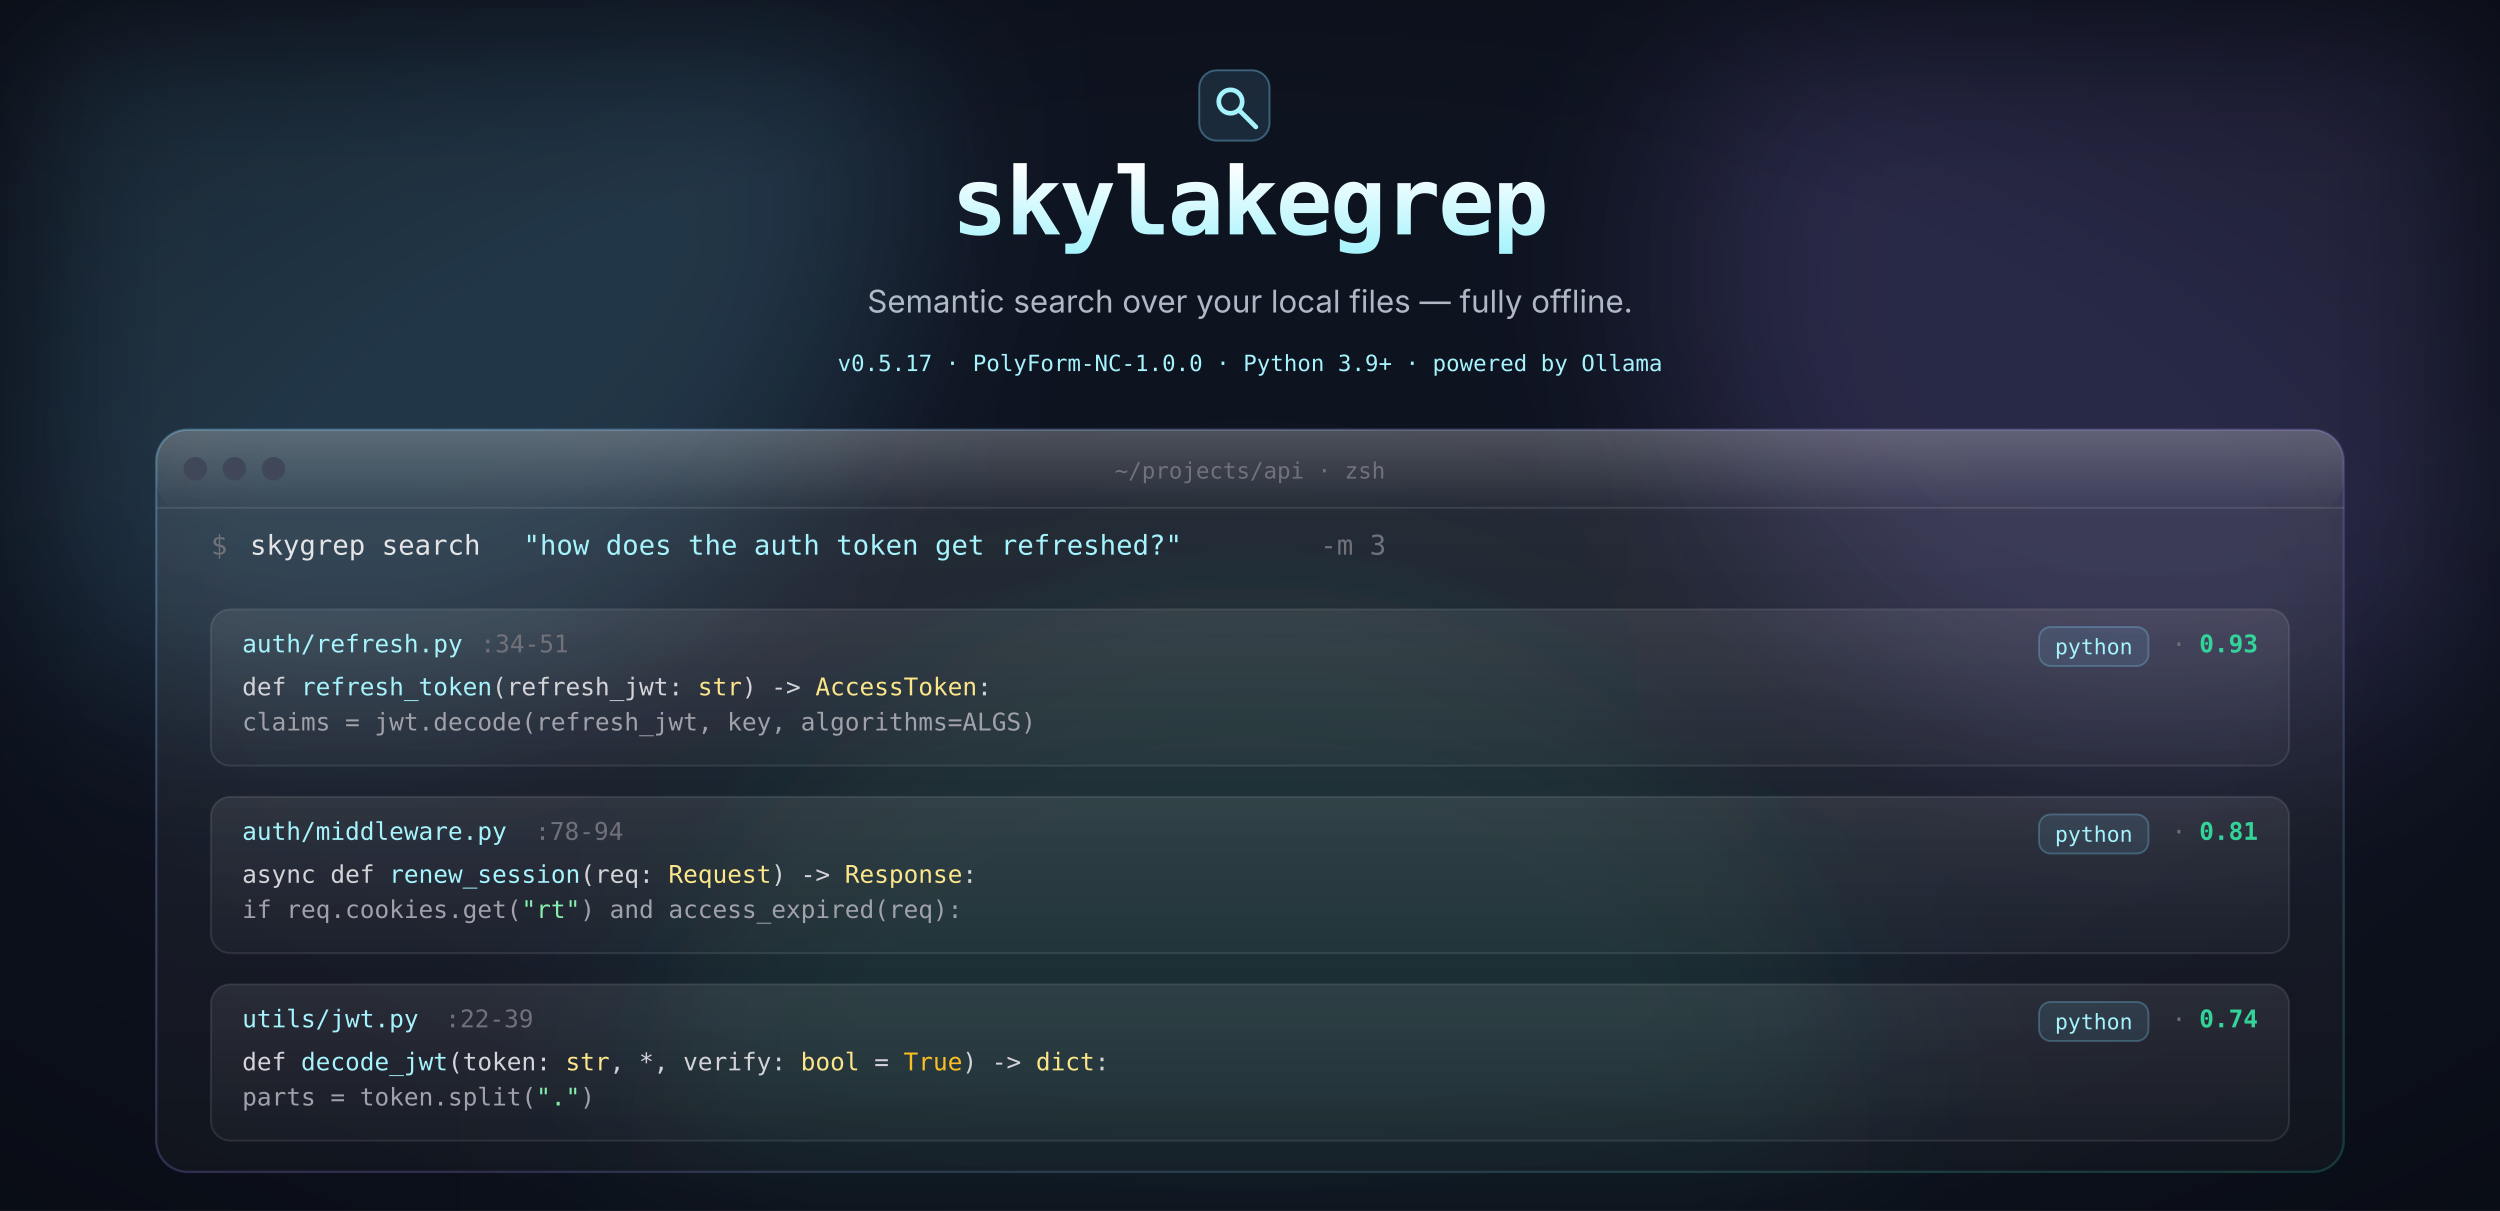
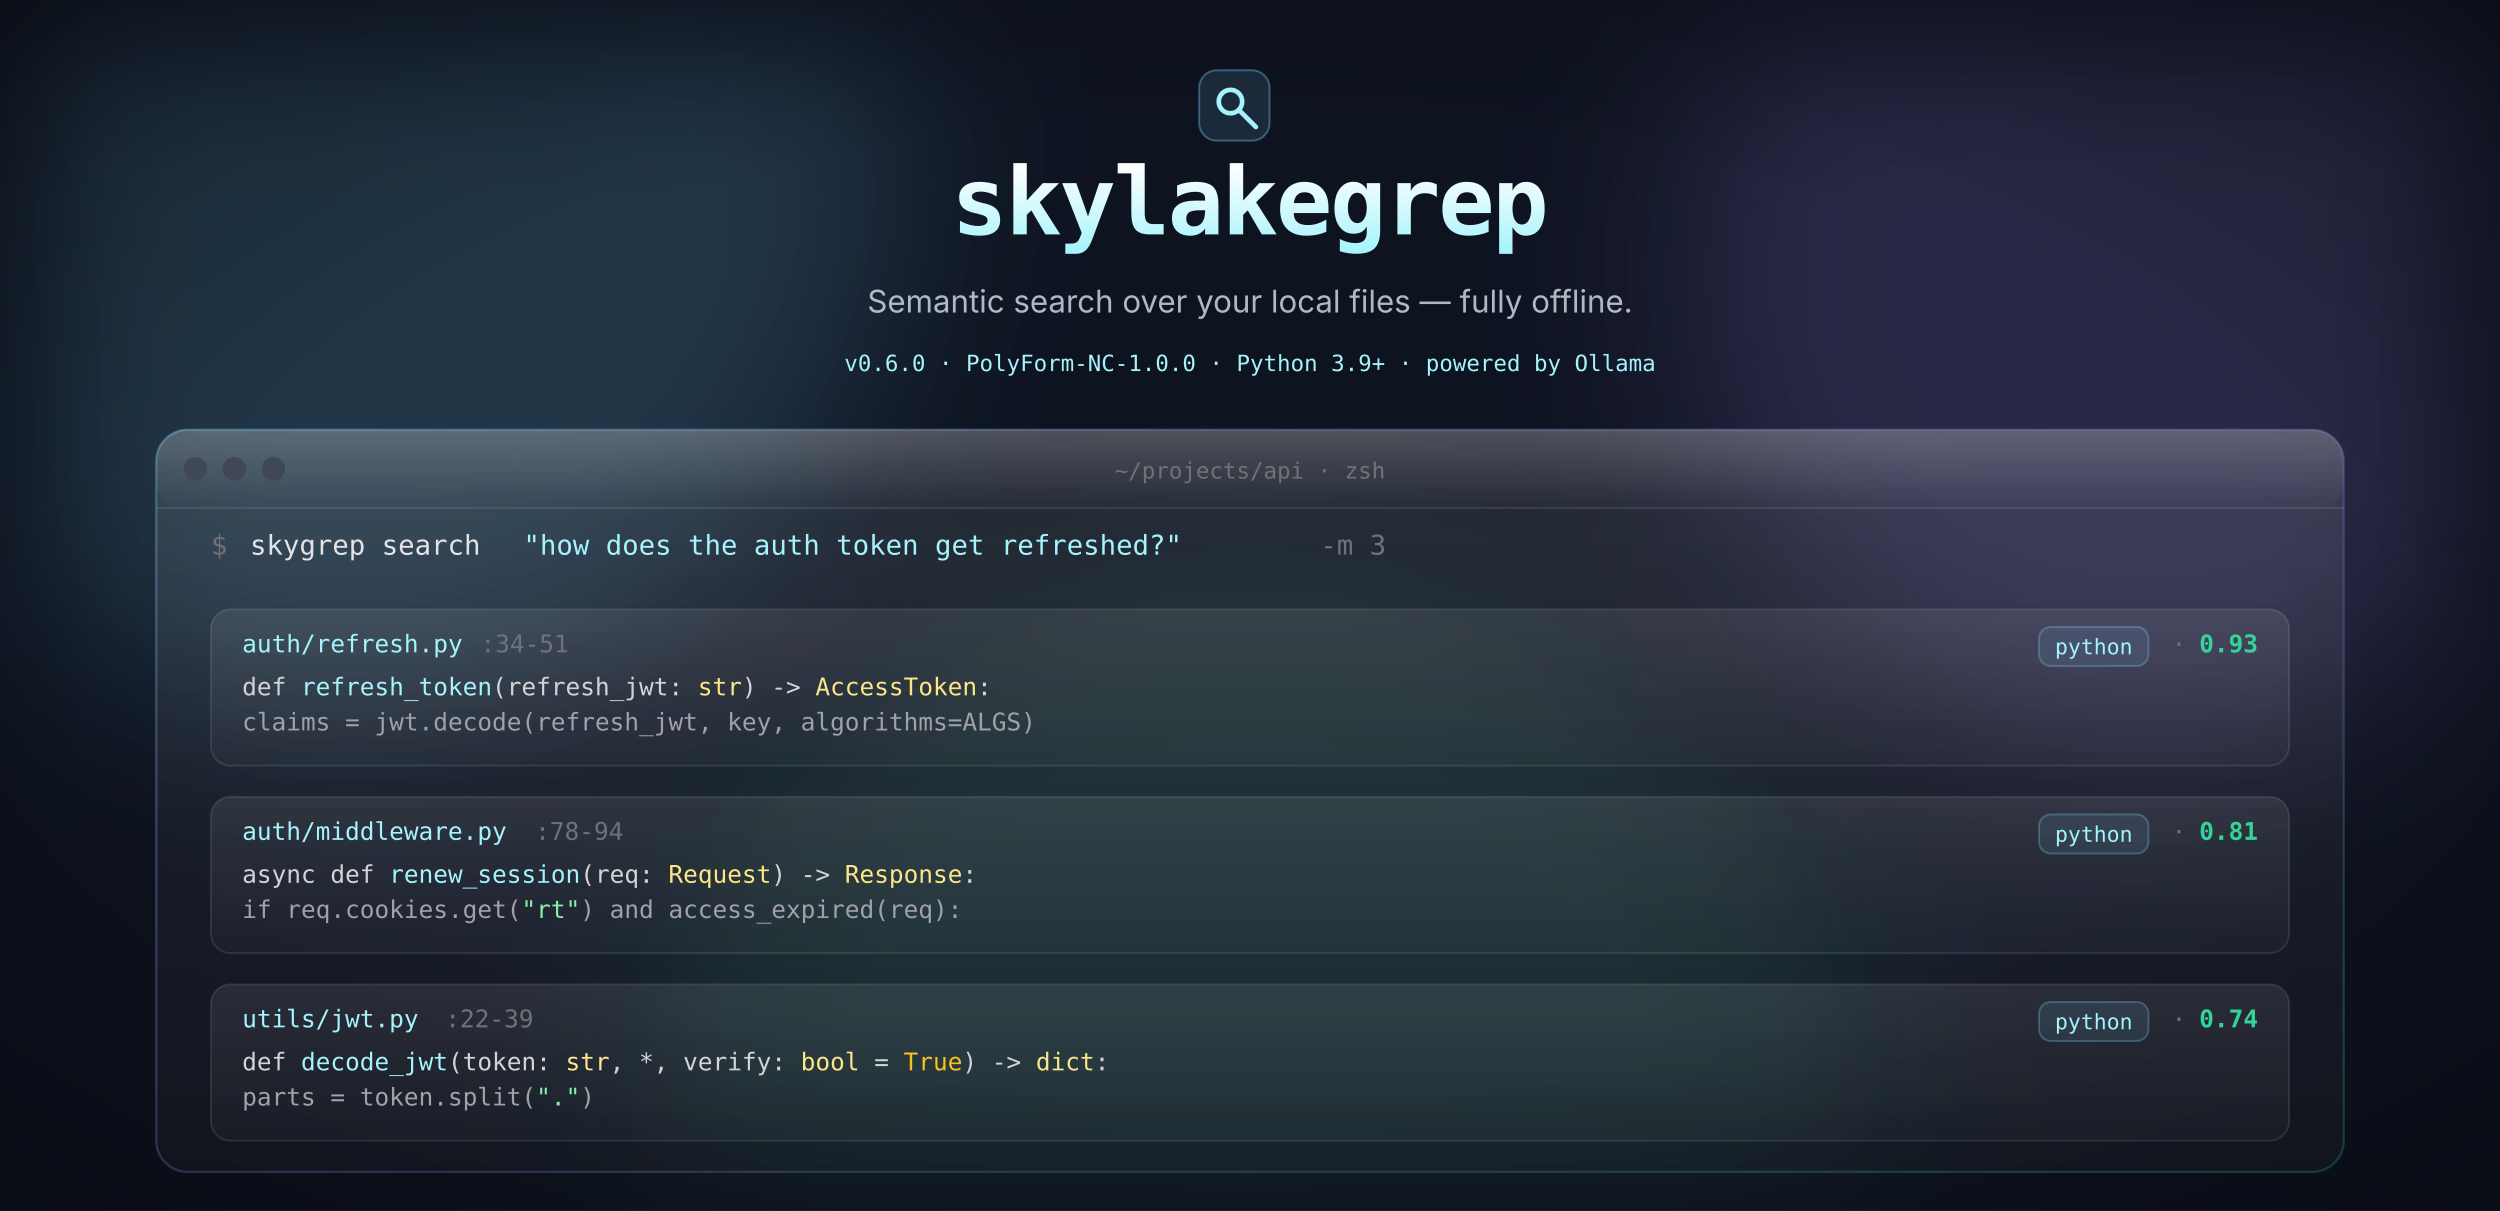
<svg xmlns="http://www.w3.org/2000/svg" viewBox="0 0 1280 620" role="img" aria-labelledby="hero-title hero-desc" font-family="Inter, ui-sans-serif, -apple-system, 'Segoe UI', Roboto, system-ui, sans-serif">
  <defs>
    <linearGradient id="glass-fill" x1="0" y1="0" x2="0" y2="1">
      <stop offset="0%" stop-color="rgba(255,255,255,0.10)" />
      <stop offset="55%" stop-color="rgba(255,255,255,0.045)" />
      <stop offset="100%" stop-color="rgba(255,255,255,0.025)" />
    </linearGradient>
    <linearGradient id="glass-stroke" x1="0" y1="0" x2="1" y2="1">
      <stop offset="0%" stop-color="rgba(125,211,252,0.32)" />
      <stop offset="55%" stop-color="rgba(167,139,250,0.22)" />
      <stop offset="100%" stop-color="rgba(52,211,153,0.22)" />
    </linearGradient>
    <linearGradient id="top-gleam" x1="0" y1="0" x2="0" y2="1">
      <stop offset="0%" stop-color="rgba(255,255,255,0.18)" />
      <stop offset="100%" stop-color="rgba(255,255,255,0)" />
    </linearGradient>
    <linearGradient id="result-glass" x1="0" y1="0" x2="0" y2="1">
      <stop offset="0%" stop-color="rgba(255,255,255,0.085)" />
      <stop offset="100%" stop-color="rgba(255,255,255,0.028)" />
    </linearGradient>
    <linearGradient id="brand-grad" x1="0" y1="0" x2="0" y2="1">
      <stop offset="0%" stop-color="#ffffff" />
      <stop offset="100%" stop-color="#a5f3fc" />
    </linearGradient>
    <filter id="orb-blur" x="-25%" y="-25%" width="150%" height="150%">
      <feGaussianBlur stdDeviation="50" />
    </filter>
  </defs>
  <rect width="1280" height="620" fill="#0e1320" />
  <g filter="url(#orb-blur)">
    <circle cx="180" cy="80" r="280" fill="rgba(125,211,252,0.18)" />
    <circle cx="1100" cy="140" r="240" fill="rgba(167,139,250,0.18)" />
    <circle cx="640" cy="620" r="320" fill="rgba(52,211,153,0.10)" />
  </g>
  <radialGradient id="vignette" cx="50%" cy="50%" r="80%">
    <stop offset="50%" stop-color="rgba(0,0,0,0)" />
    <stop offset="100%" stop-color="rgba(0,0,0,0.45)" />
  </radialGradient>
  <rect width="1280" height="620" fill="url(#vignette)" />
  <g transform="translate(614 36)">
    <rect width="36" height="36" rx="9" fill="rgba(125,211,252,0.12)" stroke="rgba(125,211,252,0.36)" stroke-width="1" />
    <g fill="none" stroke="#a5f3fc" stroke-width="2.4" stroke-linecap="round" stroke-linejoin="round" transform="translate(2 2)">
      <circle cx="14" cy="14" r="6" />
      <line x1="19" y1="19" x2="27" y2="27" />
    </g>
  </g>
  <text x="640" y="120" text-anchor="middle" font-size="48" font-weight="700" fill="url(#brand-grad)" font-family="ui-monospace, 'JetBrains Mono', Menlo, Consolas, monospace" letter-spacing="-0.025em">skylakegrep</text>
  <text x="640" y="160" text-anchor="middle" font-size="16" fill="#cbd5e1" opacity="0.85">Semantic search over your local files — fully offline.</text>
  <g font-size="11.5" font-family="ui-monospace, Menlo, Consolas, monospace" fill="#71717a" text-anchor="middle">
-     <text x="640" y="190" fill="#a5f3fc">v0.5.17  ·  PolyForm-NC-1.0.0  ·  Python 3.9+  ·  powered by Ollama</text>
+     <text x="640" y="190" fill="#a5f3fc">v0.6.0  ·  PolyForm-NC-1.0.0  ·  Python 3.9+  ·  powered by Ollama</text>
  </g>
  <g transform="translate(80 220)">
    <rect width="1120" height="380" rx="16" fill="url(#glass-fill)" stroke="url(#glass-stroke)" stroke-width="1.2" />
    <rect width="1120" height="42" rx="16" fill="url(#top-gleam)" />
    <line x1="0" y1="40" x2="1120" y2="40" stroke="rgba(255,255,255,0.10)" stroke-width="1" />
    <g transform="translate(20 20)">
      <circle cx="0" cy="0" r="6" fill="#3f4759" />
      <circle cx="20" cy="0" r="6" fill="#3f4759" />
      <circle cx="40" cy="0" r="6" fill="#3f4759" />
    </g>
    <text x="560" y="25" text-anchor="middle" font-size="11.5" fill="#71717a" font-family="ui-monospace, Menlo, Consolas, monospace">~/projects/api · zsh</text>
    <g transform="translate(28 64)" font-family="ui-monospace, Menlo, Consolas, monospace">
      <text font-size="14" fill="#71717a">$</text>
      <text x="20" font-size="14" fill="#e4e4e7">skygrep search </text>
      <text x="160" font-size="14" fill="#a5f3fc">"how does the auth token get refreshed?"</text>
      <text x="568" font-size="14" fill="#71717a"> -m 3</text>
      <g transform="translate(0 28)">
        <rect width="1064" height="80" rx="10" fill="url(#result-glass)" stroke="rgba(255,255,255,0.10)" />
        <text x="16" y="22" font-size="12.5" fill="#a5f3fc">auth/refresh.py</text>
        <text x="138" y="22" font-size="12.5" fill="#71717a">:34-51</text>
        <rect x="936" y="9" width="56" height="20" rx="6" fill="rgba(125,211,252,0.10)" stroke="rgba(125,211,252,0.28)" />
        <text x="964" y="23" text-anchor="middle" font-size="11" fill="#a5f3fc">python</text>
        <text x="1004" y="22" font-size="12" fill="#71717a">·</text>
        <text x="1018" y="22" font-size="12.5" fill="#34d399" font-weight="700">0.93</text>
        <text x="16" y="44" font-size="12.5" fill="#d4d4d8">def <tspan fill="#a5f3fc">refresh_token</tspan>(refresh_jwt: <tspan fill="#fde68a">str</tspan>) -&gt; <tspan fill="#fde68a">AccessToken</tspan>:</text>
        <text x="16" y="62" font-size="12.5" fill="#a1a1aa">    claims = jwt.decode(refresh_jwt, key, algorithms=ALGS)</text>
      </g>
      <g transform="translate(0 124)">
        <rect width="1064" height="80" rx="10" fill="url(#result-glass)" stroke="rgba(255,255,255,0.10)" />
        <text x="16" y="22" font-size="12.5" fill="#a5f3fc">auth/middleware.py</text>
        <text x="166" y="22" font-size="12.5" fill="#71717a">:78-94</text>
        <rect x="936" y="9" width="56" height="20" rx="6" fill="rgba(125,211,252,0.10)" stroke="rgba(125,211,252,0.28)" />
        <text x="964" y="23" text-anchor="middle" font-size="11" fill="#a5f3fc">python</text>
        <text x="1004" y="22" font-size="12" fill="#71717a">·</text>
        <text x="1018" y="22" font-size="12.5" fill="#34d399" font-weight="700">0.81</text>
        <text x="16" y="44" font-size="12.5" fill="#d4d4d8">async def <tspan fill="#a5f3fc">renew_session</tspan>(req: <tspan fill="#fde68a">Request</tspan>) -&gt; <tspan fill="#fde68a">Response</tspan>:</text>
        <text x="16" y="62" font-size="12.5" fill="#a1a1aa">    if req.cookies.get(<tspan fill="#86efac">"rt"</tspan>) and access_expired(req):</text>
      </g>
      <g transform="translate(0 220)">
        <rect width="1064" height="80" rx="10" fill="url(#result-glass)" stroke="rgba(255,255,255,0.10)" />
        <text x="16" y="22" font-size="12.5" fill="#a5f3fc">utils/jwt.py</text>
        <text x="120" y="22" font-size="12.5" fill="#71717a">:22-39</text>
        <rect x="936" y="9" width="56" height="20" rx="6" fill="rgba(125,211,252,0.10)" stroke="rgba(125,211,252,0.28)" />
        <text x="964" y="23" text-anchor="middle" font-size="11" fill="#a5f3fc">python</text>
        <text x="1004" y="22" font-size="12" fill="#71717a">·</text>
        <text x="1018" y="22" font-size="12.5" fill="#34d399" font-weight="700">0.74</text>
        <text x="16" y="44" font-size="12.5" fill="#d4d4d8">def <tspan fill="#a5f3fc">decode_jwt</tspan>(token: <tspan fill="#fde68a">str</tspan>, *, verify: <tspan fill="#fde68a">bool</tspan> = <tspan fill="#fbbf24">True</tspan>) -&gt; <tspan fill="#fde68a">dict</tspan>:</text>
        <text x="16" y="62" font-size="12.5" fill="#a1a1aa">    parts = token.split(<tspan fill="#86efac">"."</tspan>)</text>
      </g>
    </g>
  </g>
</svg>
